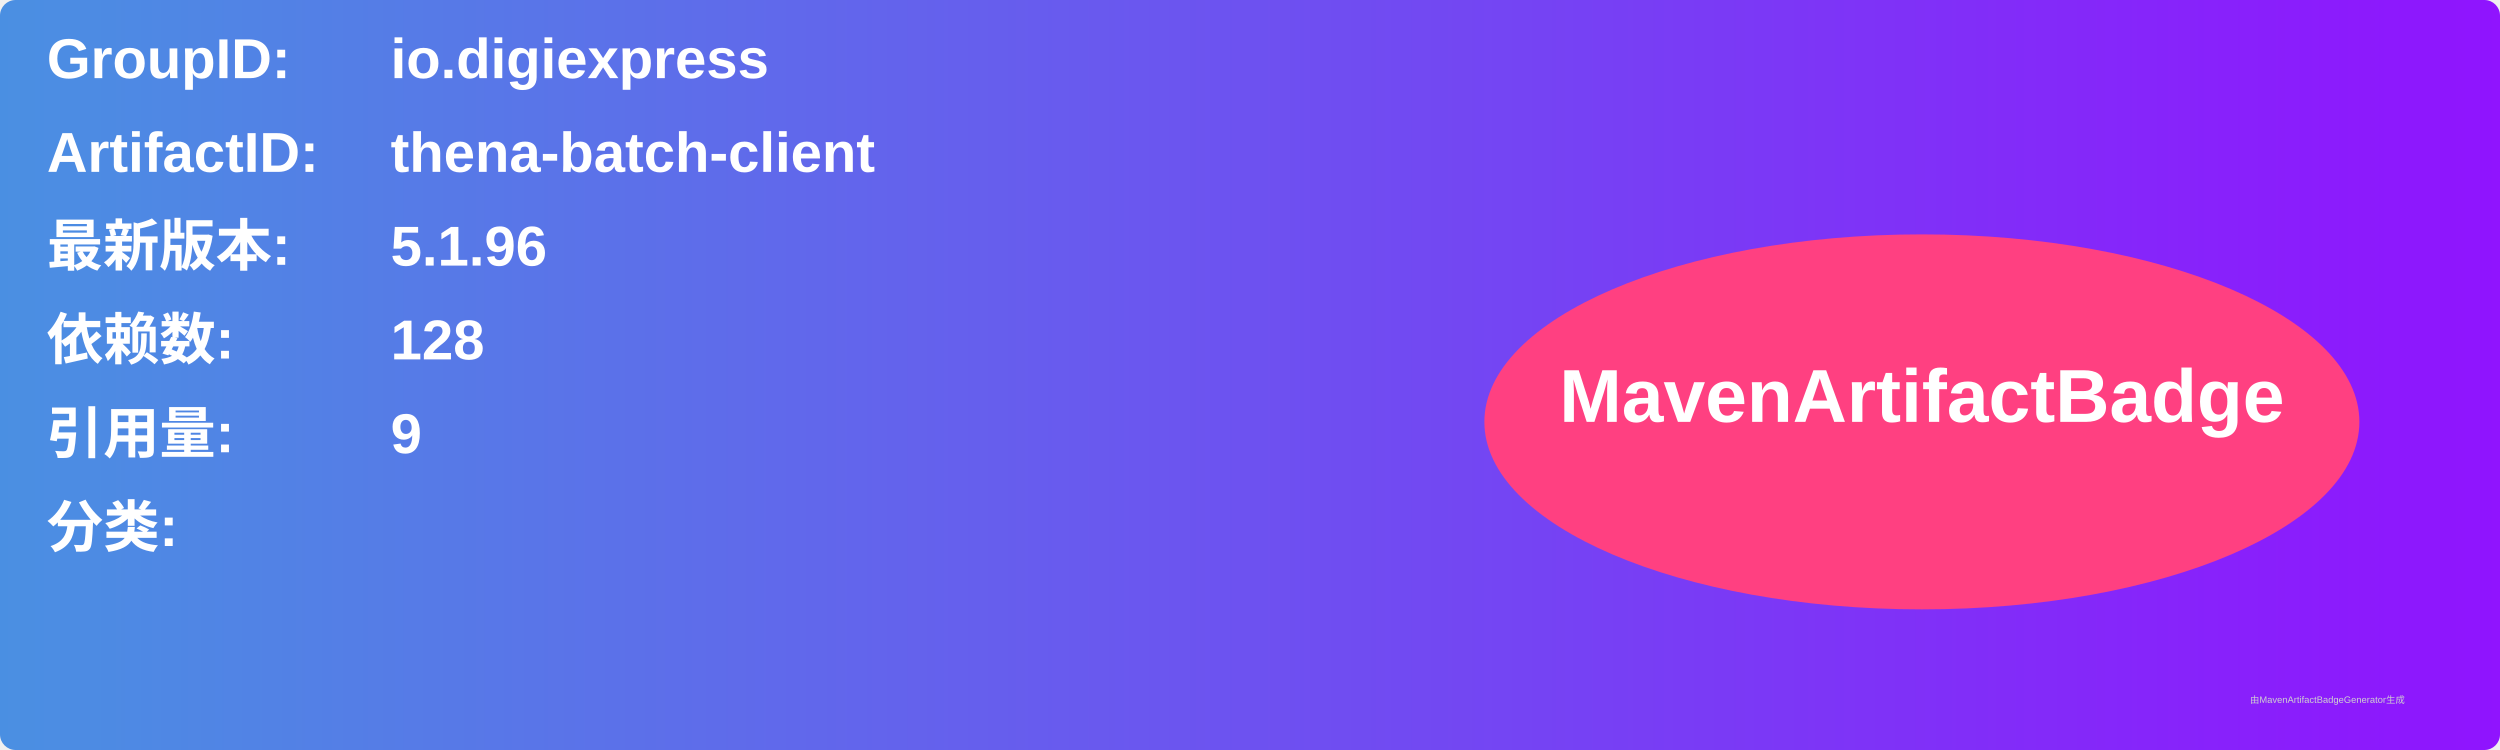
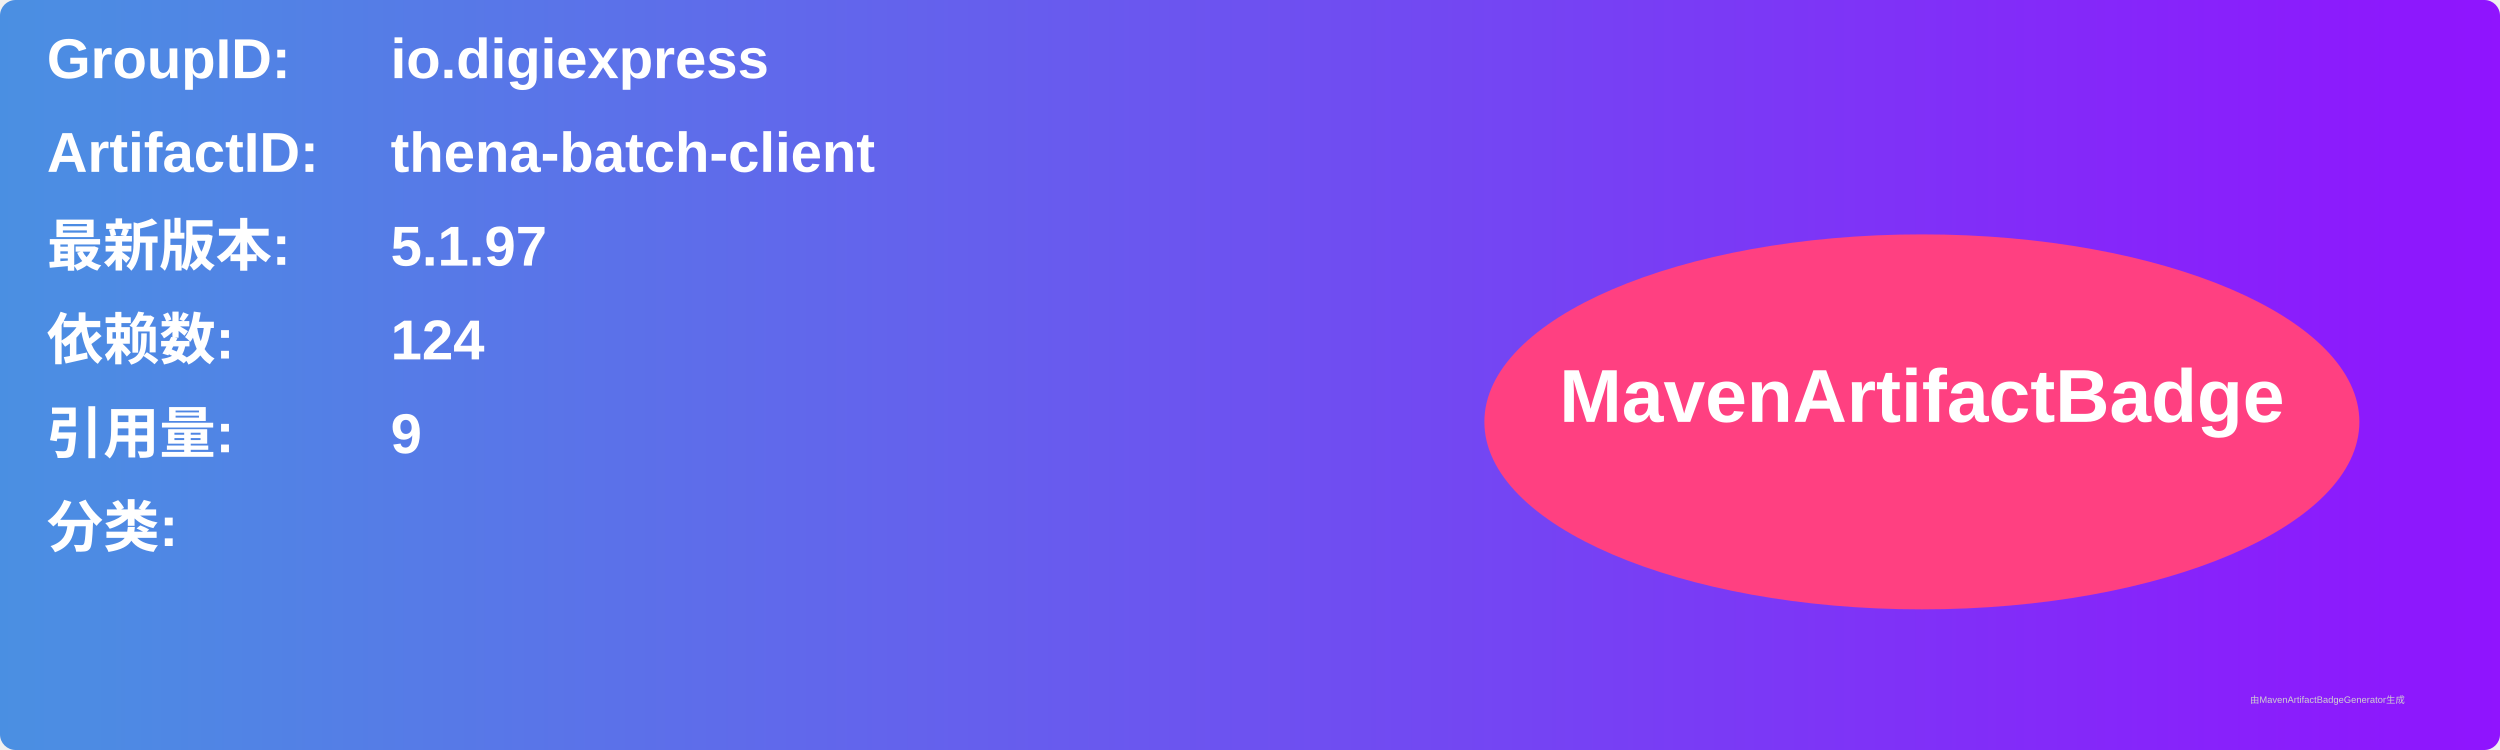
<svg xmlns="http://www.w3.org/2000/svg" width="800" height="240" viewBox="0 0 800 240">
  <linearGradient id="grad" x1="0%" y1="0%" x2="100%" y2="0%">
    <stop offset="0%" stop-color="#4a90e2" />
    <stop offset="100%" stop-color="#9013fe" />
  </linearGradient>
  <rect width="100%" height="100%" rx="5" ry="5" fill="url(#grad)" />
  <g transform="translate(15, 15)">
    <text x="0" y="10" font-family="Arial" font-size="18" fill="white" font-weight="bold" width="260">GroupID:</text>
    <text x="110" y="10" font-family="Arial" font-size="18" fill="white" font-weight="bold" width="460">io.digiexpress</text>
    <text x="0" y="40" font-family="Arial" font-size="18" fill="white" font-weight="bold" width="260">ArtifactID:</text>
    <text x="110" y="40" font-family="Arial" font-size="18" fill="white" font-weight="bold" width="460">thena-batch-client</text>
    <text x="0" y="70" font-family="Arial" font-size="18" fill="white" font-weight="bold">最新版本:</text>
    <text x="110" y="70" font-family="Arial" font-size="18" fill="white" font-weight="bold">
-       <tspan font-weight="bold">5.1.96</tspan>
+       <tspan font-weight="bold">5.1.97</tspan>
    </text>
    <text x="0" y="100" font-family="Arial" font-size="18" fill="white" font-weight="bold">依赖数: </text>
    <text x="110" y="100" font-family="Arial" font-size="18" fill="white">
-       <tspan font-weight="bold">128</tspan>
+       <tspan font-weight="bold">124</tspan>
    </text>
    <text x="0" y="130" font-family="Arial" font-size="18" fill="white" font-weight="bold">引用量: </text>
    <text x="110" y="130" font-family="Arial" font-size="18" fill="white">
      <tspan font-weight="bold">9</tspan>
    </text>
    <text x="0" y="160" font-family="Arial" font-size="18" fill="white" font-weight="bold">分类:</text>
    <text x="10" y="190" font-family="Arial" font-size="10" fill="white">
      <tspan font-weight="bold" />
    </text>
    <ellipse cx="600" cy="120" rx="140" ry="60" fill="#ff4081" />
    <text x="600" y="120" text-anchor="middle" font-family="Arial" font-size="24" fill="white" font-weight="bold">MavenArtifactBadge</text>
  </g>
  <text x="720" y="225" font-family="Arial" font-size="3" fill="#d0d0d0">由MavenArtifactBadgeGenerator生成</text>
</svg>
